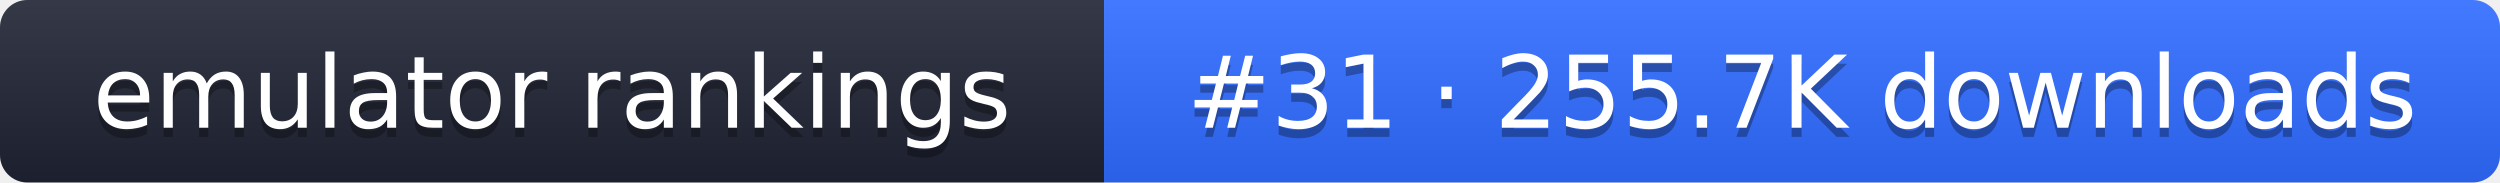
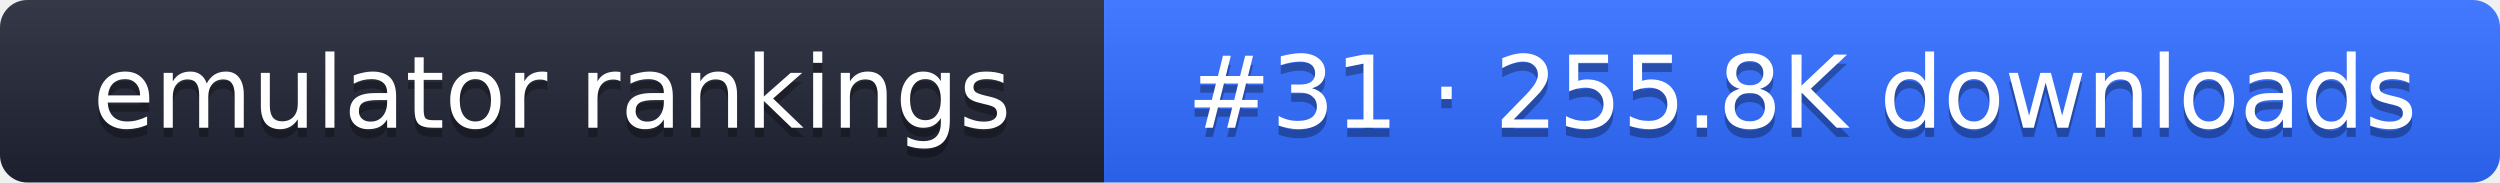
- <svg xmlns="http://www.w3.org/2000/svg" width="274" height="20" role="img" aria-label="emulator rankings: #31 · 255.7K downloads">
+ <svg xmlns="http://www.w3.org/2000/svg" width="274" height="20" role="img" aria-label="emulator rankings: #31 · 255.8K downloads">
  <linearGradient id="g" x2="0" y2="100%">
    <stop offset="0" stop-color="#fff" stop-opacity=".1" />
    <stop offset="1" stop-opacity=".1" />
  </linearGradient>
  <clipPath id="r">
    <rect width="274" height="20" rx="3" fill="#fff" />
  </clipPath>
  <g clip-path="url(#r)">
    <rect width="121" height="20" fill="#1f2433" />
    <rect x="121" width="153" height="20" fill="#2f6bff" />
    <rect width="274" height="20" fill="url(#g)" />
  </g>
  <g fill="#fff" text-anchor="middle" font-family="Verdana,DejaVu Sans,sans-serif" font-size="11">
    <text x="60.5" y="15" fill="#010101" fill-opacity=".3">emulator rankings</text>
    <text x="60.5" y="14">emulator rankings</text>
-     <text x="197.5" y="15" fill="#010101" fill-opacity=".3">#31 · 255.7K downloads</text>
-     <text x="197.5" y="14">#31 · 255.7K downloads</text>
+     <text x="197.5" y="15" fill="#010101" fill-opacity=".3">#31 · 255.8K downloads</text>
+     <text x="197.5" y="14">#31 · 255.8K downloads</text>
  </g>
</svg>
